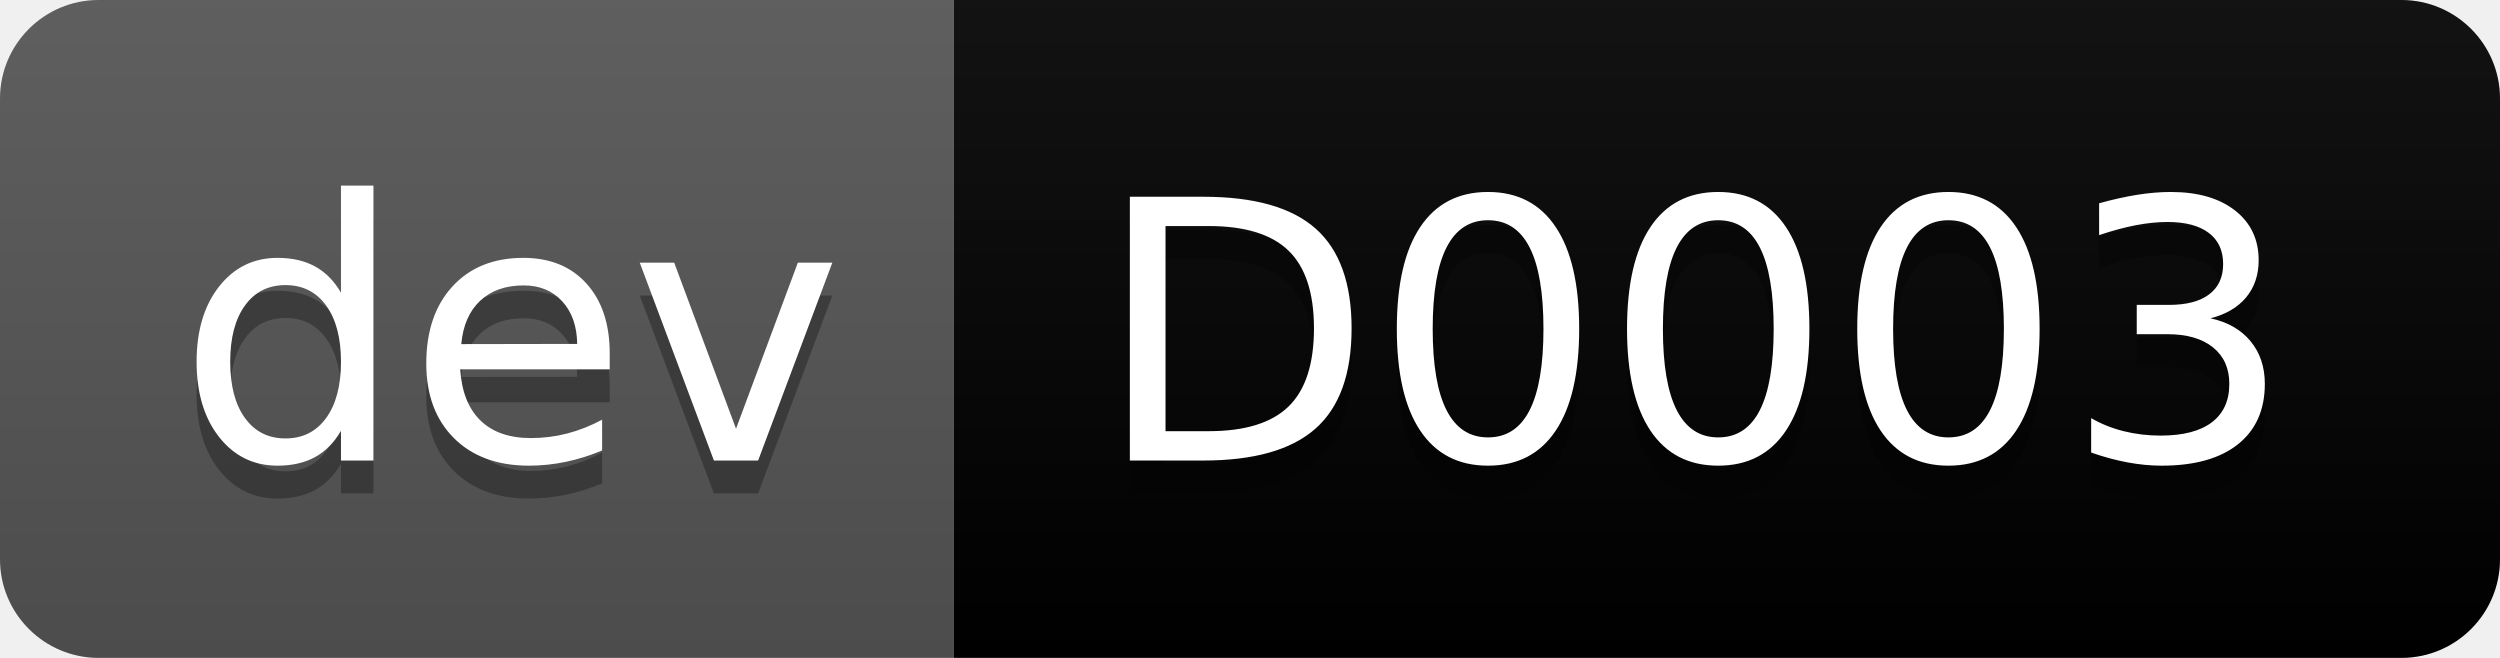
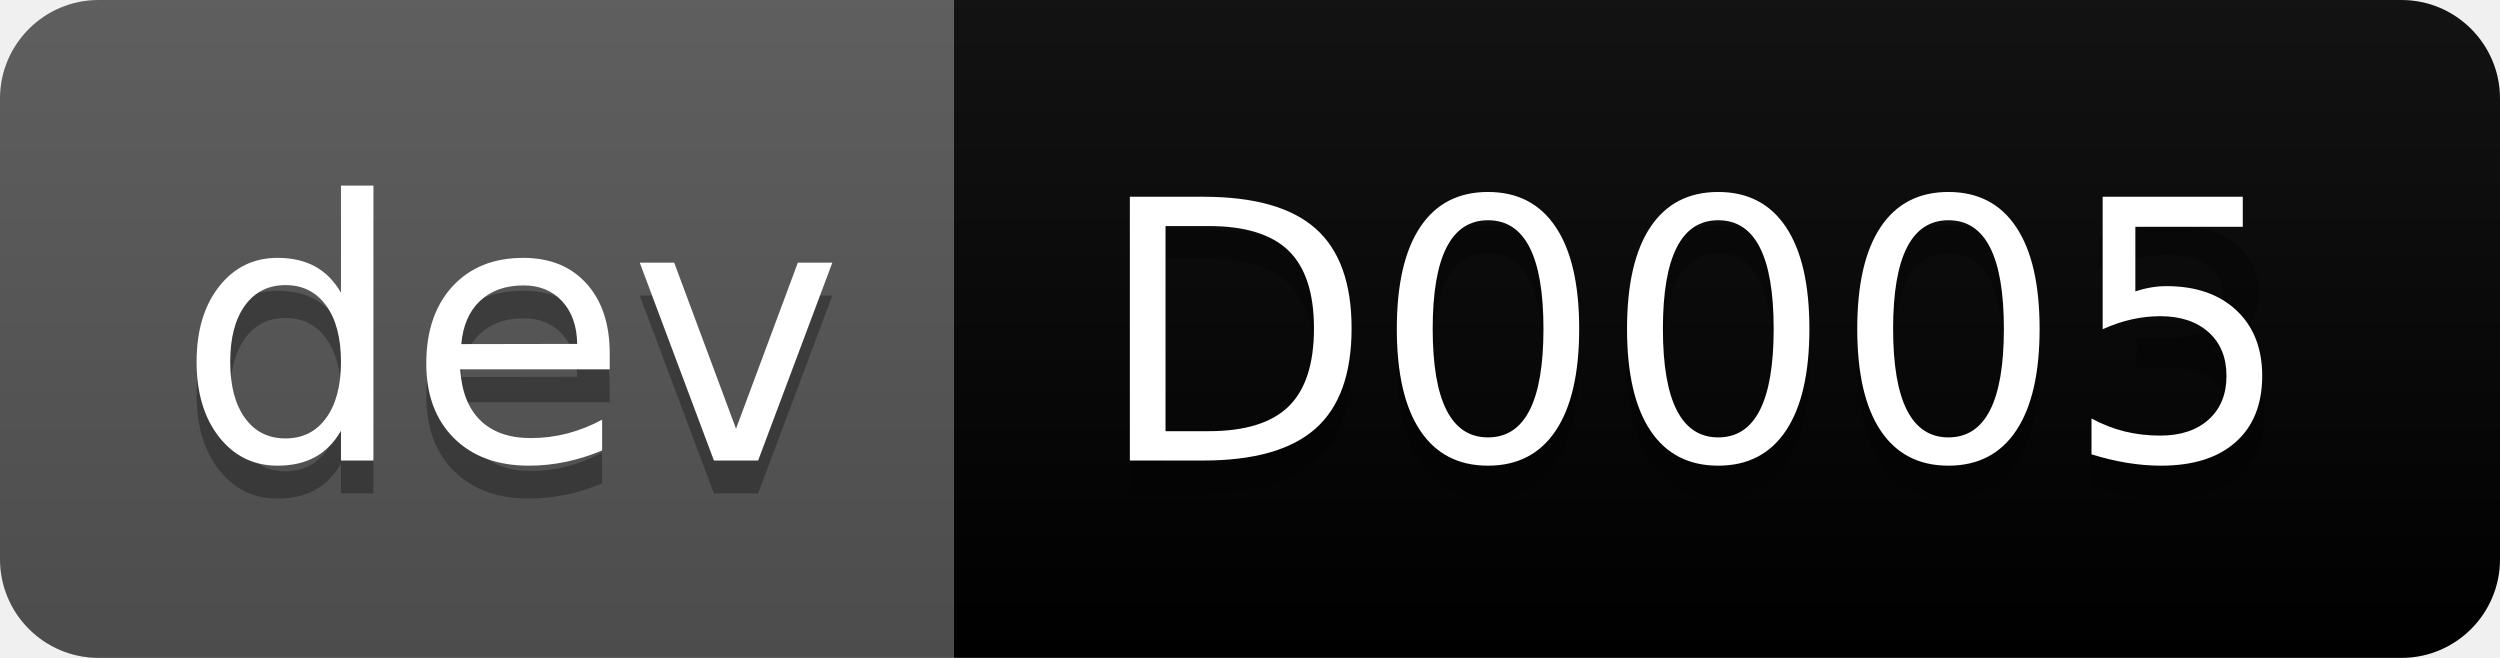
- <svg xmlns="http://www.w3.org/2000/svg" width="76" height="20" role="img" aria-label="dev: D0003">
+ <svg xmlns="http://www.w3.org/2000/svg" width="76" height="20" role="img" aria-label="dev: D0003" version="1.1" id="svg30">
+   <defs id="defs34" />
  <linearGradient id="s" x2="0" y2="100%">
-     <stop offset="0" stop-color="#bbb" stop-opacity=".1" />
-     <stop offset="1" stop-opacity=".1" />
+     <stop offset="0" stop-color="#bbb" stop-opacity=".1" id="stop4" />
+     <stop offset="1" stop-opacity=".1" id="stop6" />
  </linearGradient>
  <clipPath id="r">
-     <rect width="76" height="20" rx="3" fill="#fff" />
+     <rect width="76" height="20" rx="3" fill="#fff" id="rect9" />
  </clipPath>
-   <g clip-path="url(#r)">
-     <rect width="29" height="20" fill="#555" />
-     <rect x="29" width="47" height="20" fill="#000000" />
-     <rect width="76" height="20" fill="url(#s)" />
+   <g clip-path="url(#r)" id="g18">
+     <rect width="29" height="20" fill="#555" id="rect12" />
+     <rect x="29" width="47" height="20" fill="#000000" id="rect14" />
+     <rect width="76" height="20" fill="url(#s)" id="rect16" />
  </g>
-   <g fill="#fff" text-anchor="middle" font-family="Verdana,Geneva,DejaVu Sans,sans-serif" text-rendering="geometricPrecision" font-size="110">
-     <text aria-hidden="true" x="155" y="150" fill="#010101" fill-opacity=".3" transform="scale(.1)" textLength="190">dev</text>
-     <text x="155" y="140" transform="scale(.1)" fill="#fff" textLength="190">dev</text>
-     <text aria-hidden="true" x="515" y="150" fill="#010101" fill-opacity=".3" transform="scale(.1)" textLength="370">D0003</text>
-     <text x="515" y="140" transform="scale(.1)" fill="#fff" textLength="370">D0003</text>
+   <g fill="#fff" text-anchor="middle" font-family="Verdana,Geneva,DejaVu Sans,sans-serif" text-rendering="geometricPrecision" font-size="110" id="g28">
+     <text aria-hidden="true" x="155" y="150" fill="#010101" fill-opacity=".3" transform="scale(.1)" textLength="190" id="text20">dev</text>
+     <text x="155" y="140" transform="scale(.1)" fill="#fff" textLength="190" id="text22">dev</text>
+     <text aria-hidden="true" x="515" y="150" fill="#010101" fill-opacity=".3" transform="scale(.1)" textLength="370" id="text24">D0003</text>
+     <text x="515" y="140" transform="scale(0.1)" textLength="370" id="text26" lengthAdjust="spacing" style="fill:#ffffff">D0005</text>
  </g>
</svg>
